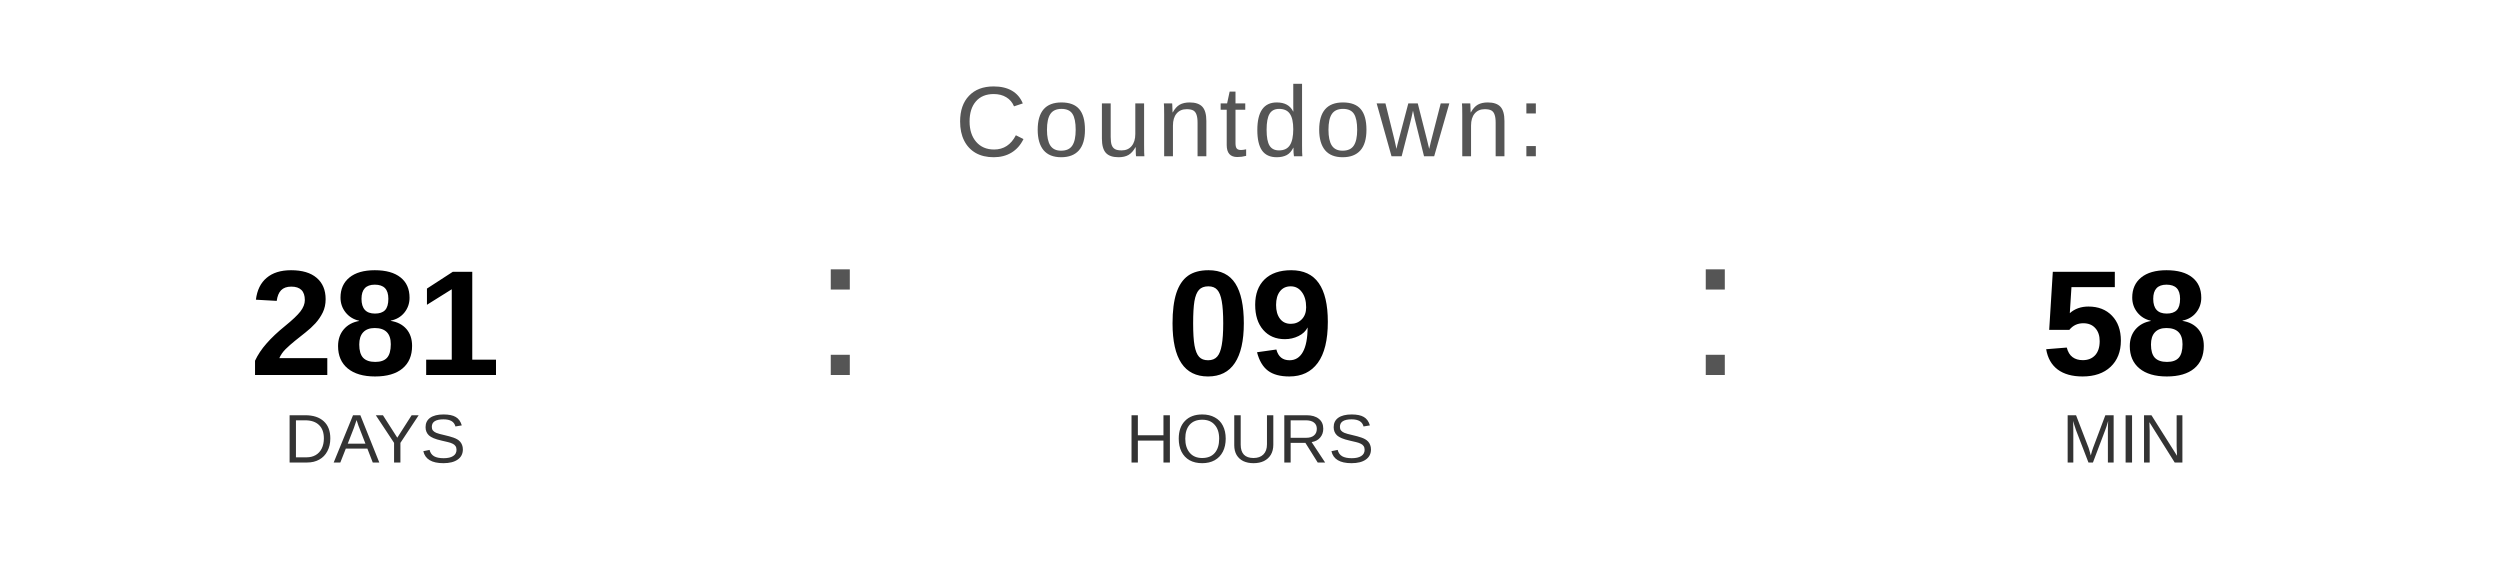
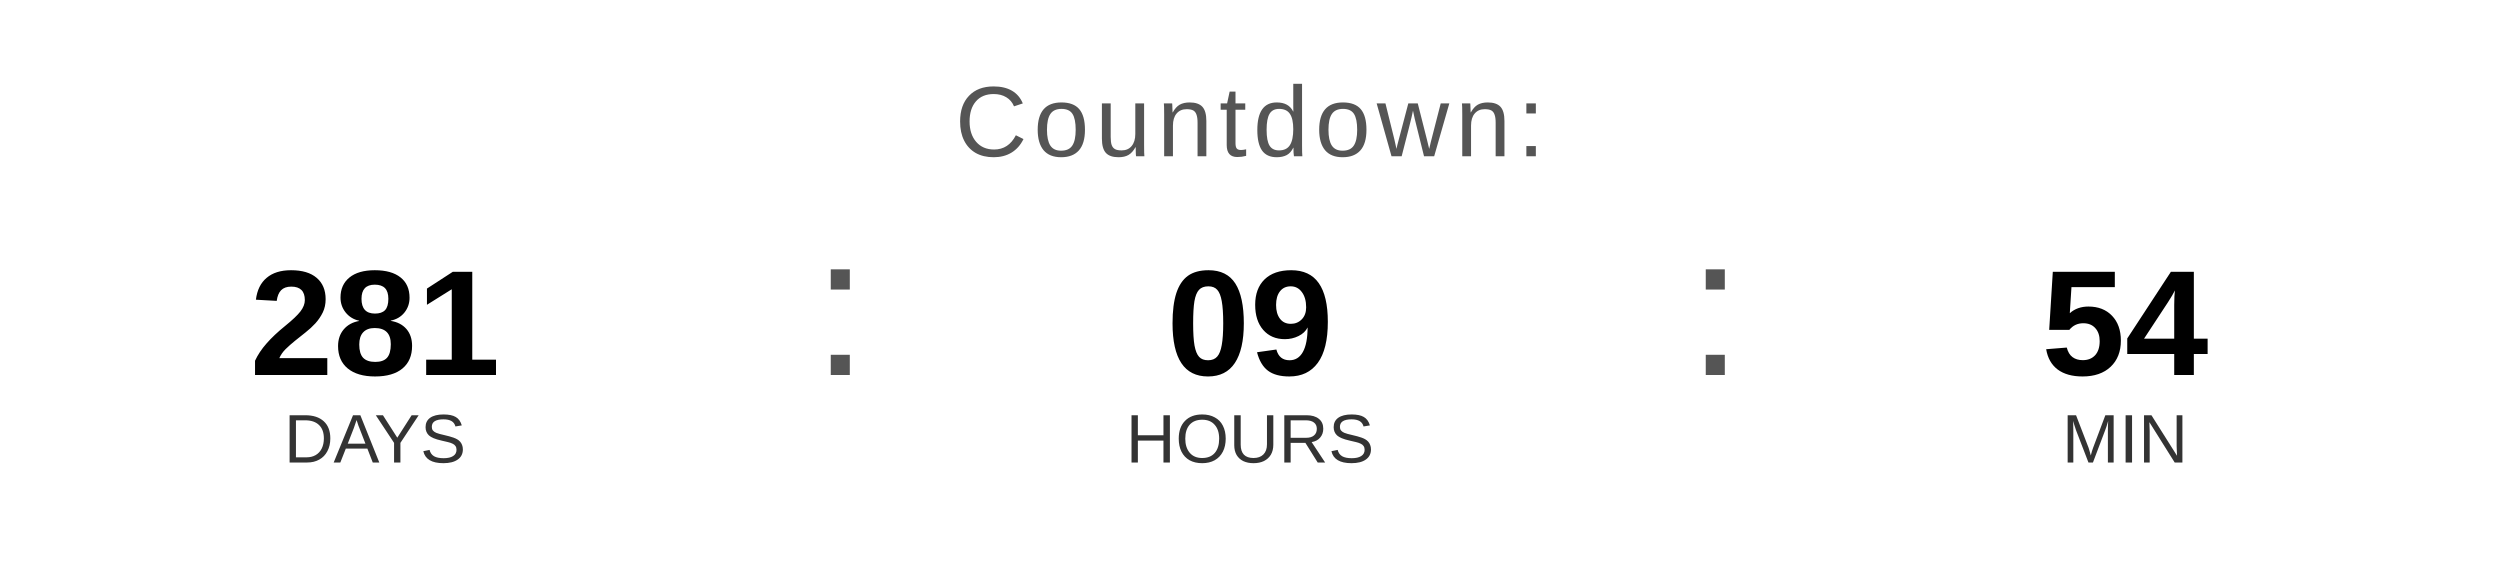
<svg xmlns="http://www.w3.org/2000/svg" width="400" height="90" viewBox="0 0 400 90">
  <text x="200" y="25" font-family="Arial, Helvetica, sans-serif" font-size="16" fill="#555555" text-anchor="middle" letter-spacing="1">
    Countdown:
  </text>
  <text x="60" y="60" font-family="Arial, Helvetica, sans-serif" font-size="24" font-weight="bold" fill="#000000" text-anchor="middle">281</text>
  <text x="60" y="74" font-family="Arial, Helvetica, sans-serif" font-size="11" fill="#333333" text-anchor="middle">DAYS</text>
  <text x="130" y="60" font-family="Arial, sans-serif" font-size="32" fill="#555555">:</text>
  <text x="200" y="60" font-family="Arial, Helvetica, sans-serif" font-size="24" font-weight="bold" fill="#000000" text-anchor="middle">09</text>
  <text x="200" y="74" font-family="Arial, Helvetica, sans-serif" font-size="11" fill="#333333" text-anchor="middle">HOURS</text>
  <text x="270" y="60" font-family="Arial, sans-serif" font-size="32" fill="#555555">:</text>
-   <text x="340" y="60" font-family="Arial, Helvetica, sans-serif" font-size="24" font-weight="bold" fill="#000000" text-anchor="middle">58</text>
+   <text x="340" y="60" font-family="Arial, Helvetica, sans-serif" font-size="24" font-weight="bold" fill="#000000" text-anchor="middle">54</text>
  <text x="340" y="74" font-family="Arial, Helvetica, sans-serif" font-size="11" fill="#333333" text-anchor="middle">MIN</text>
</svg>
